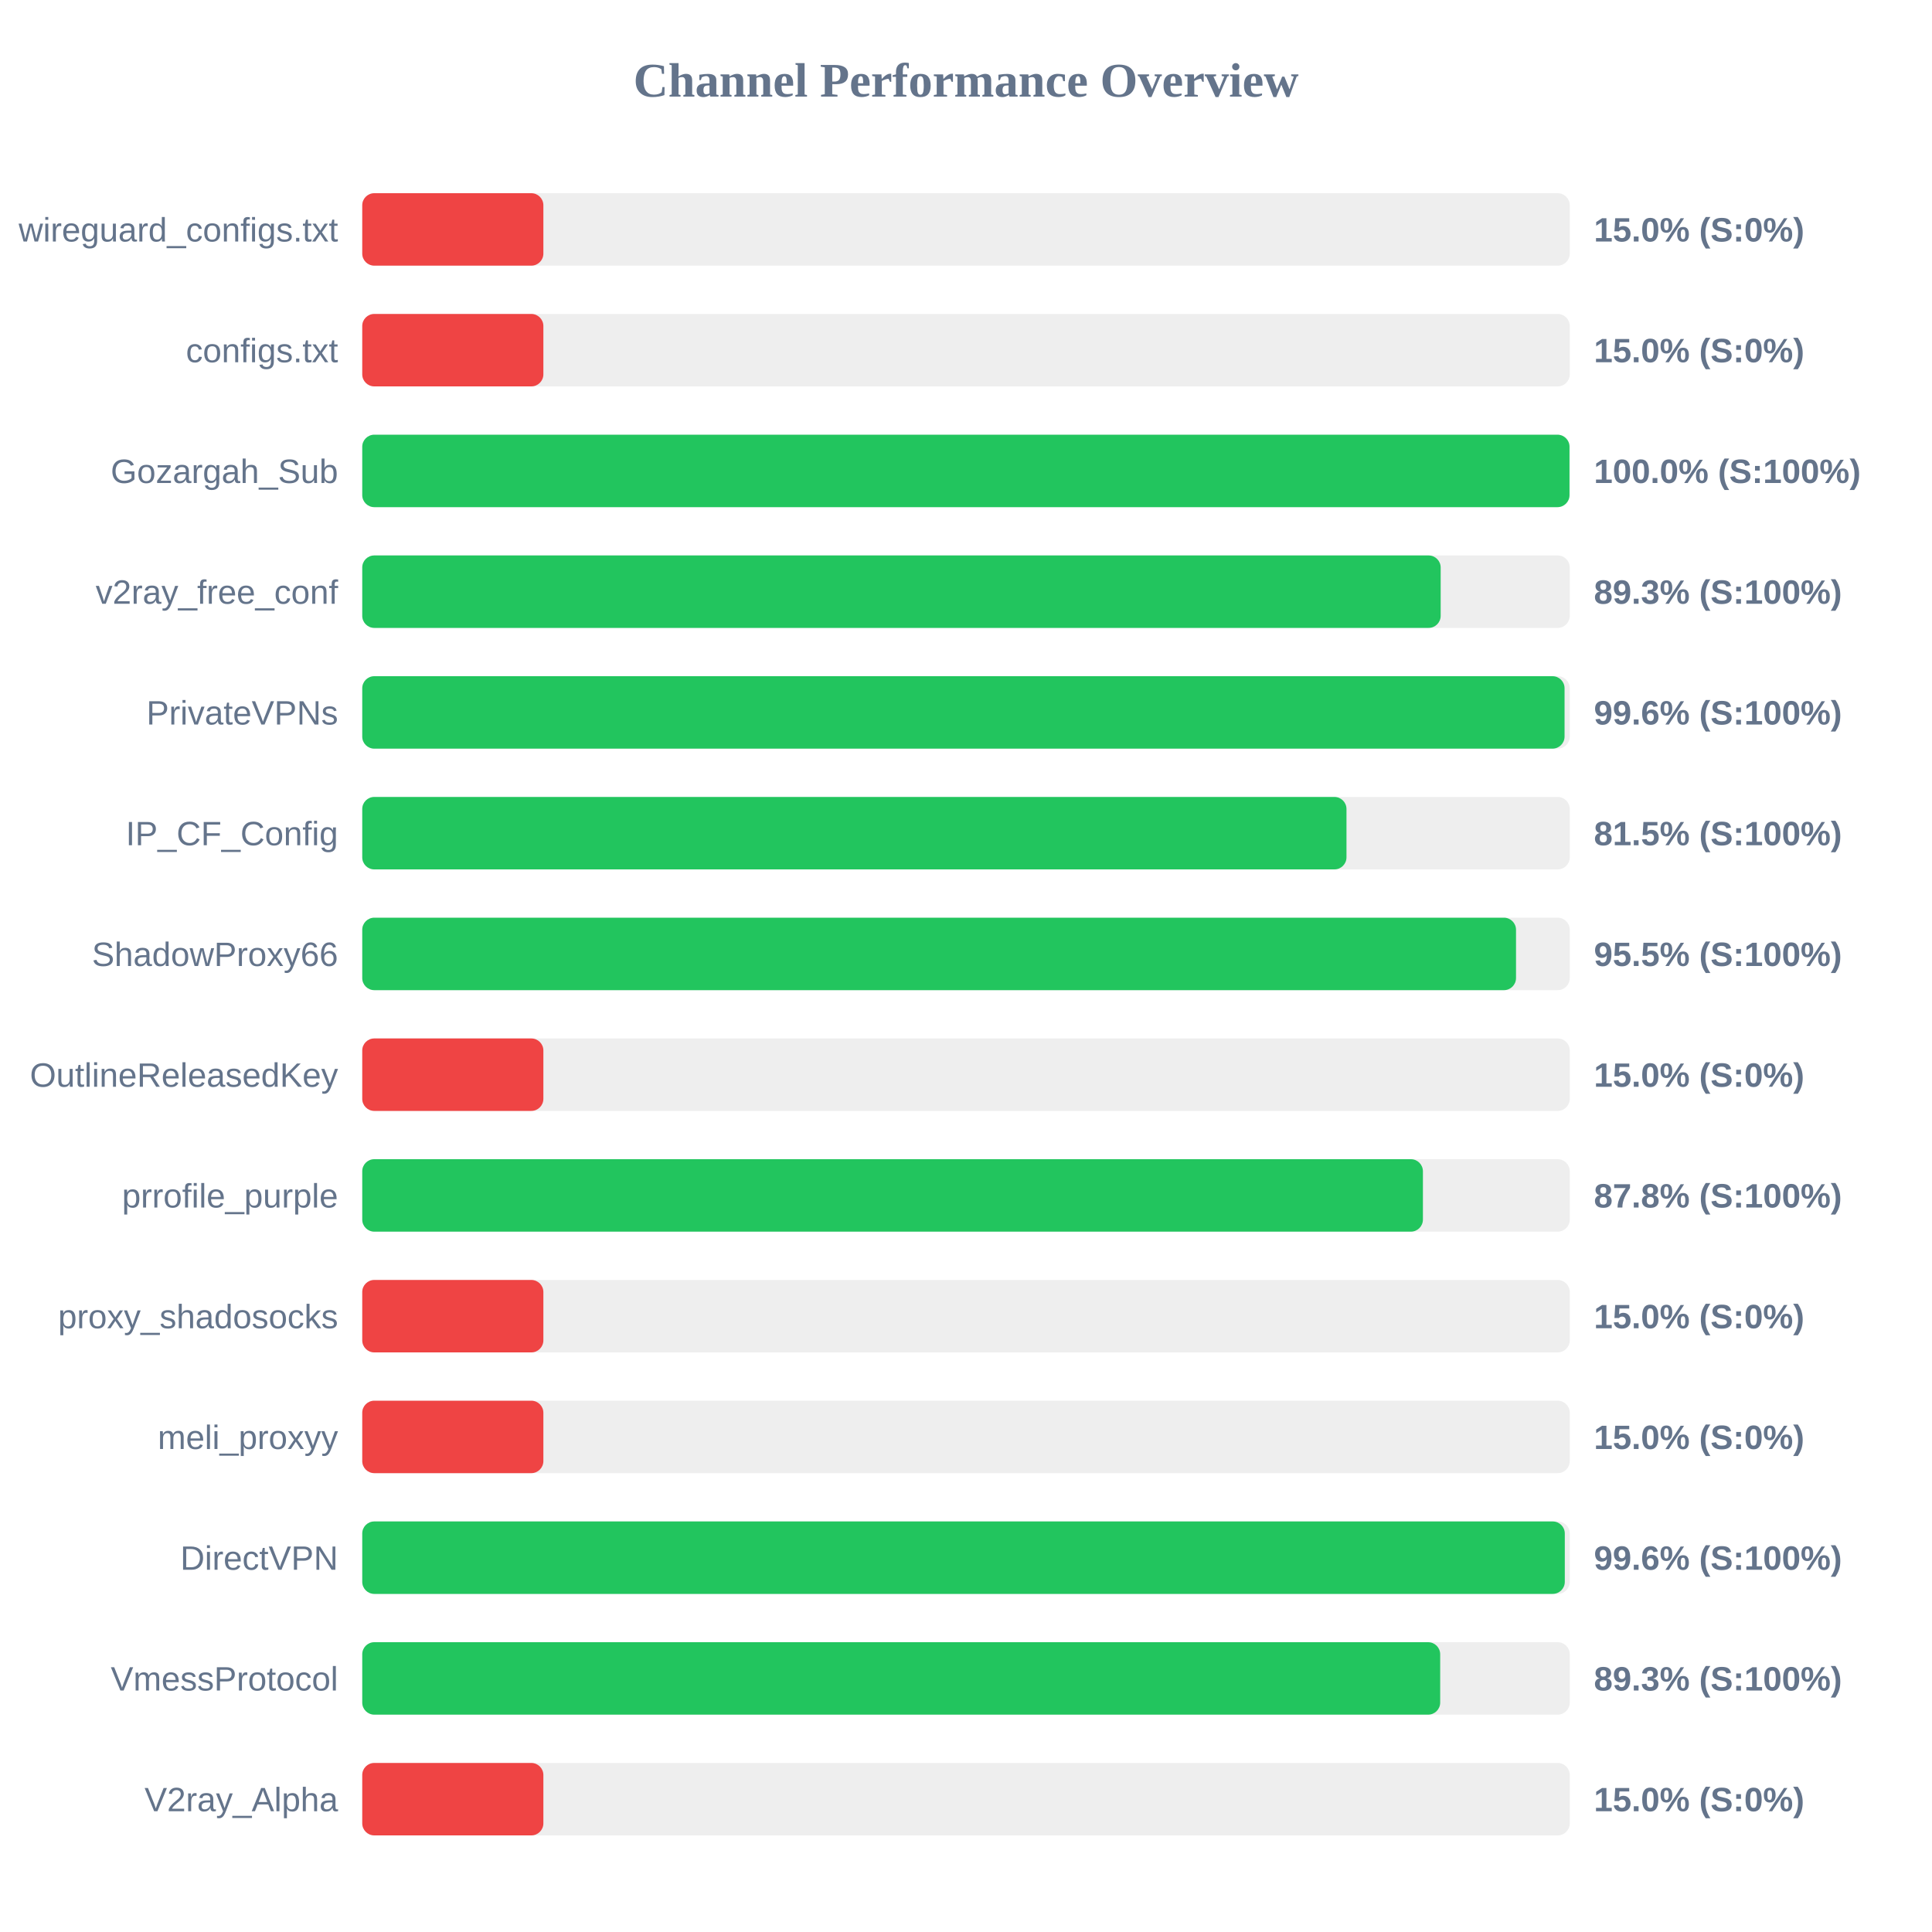
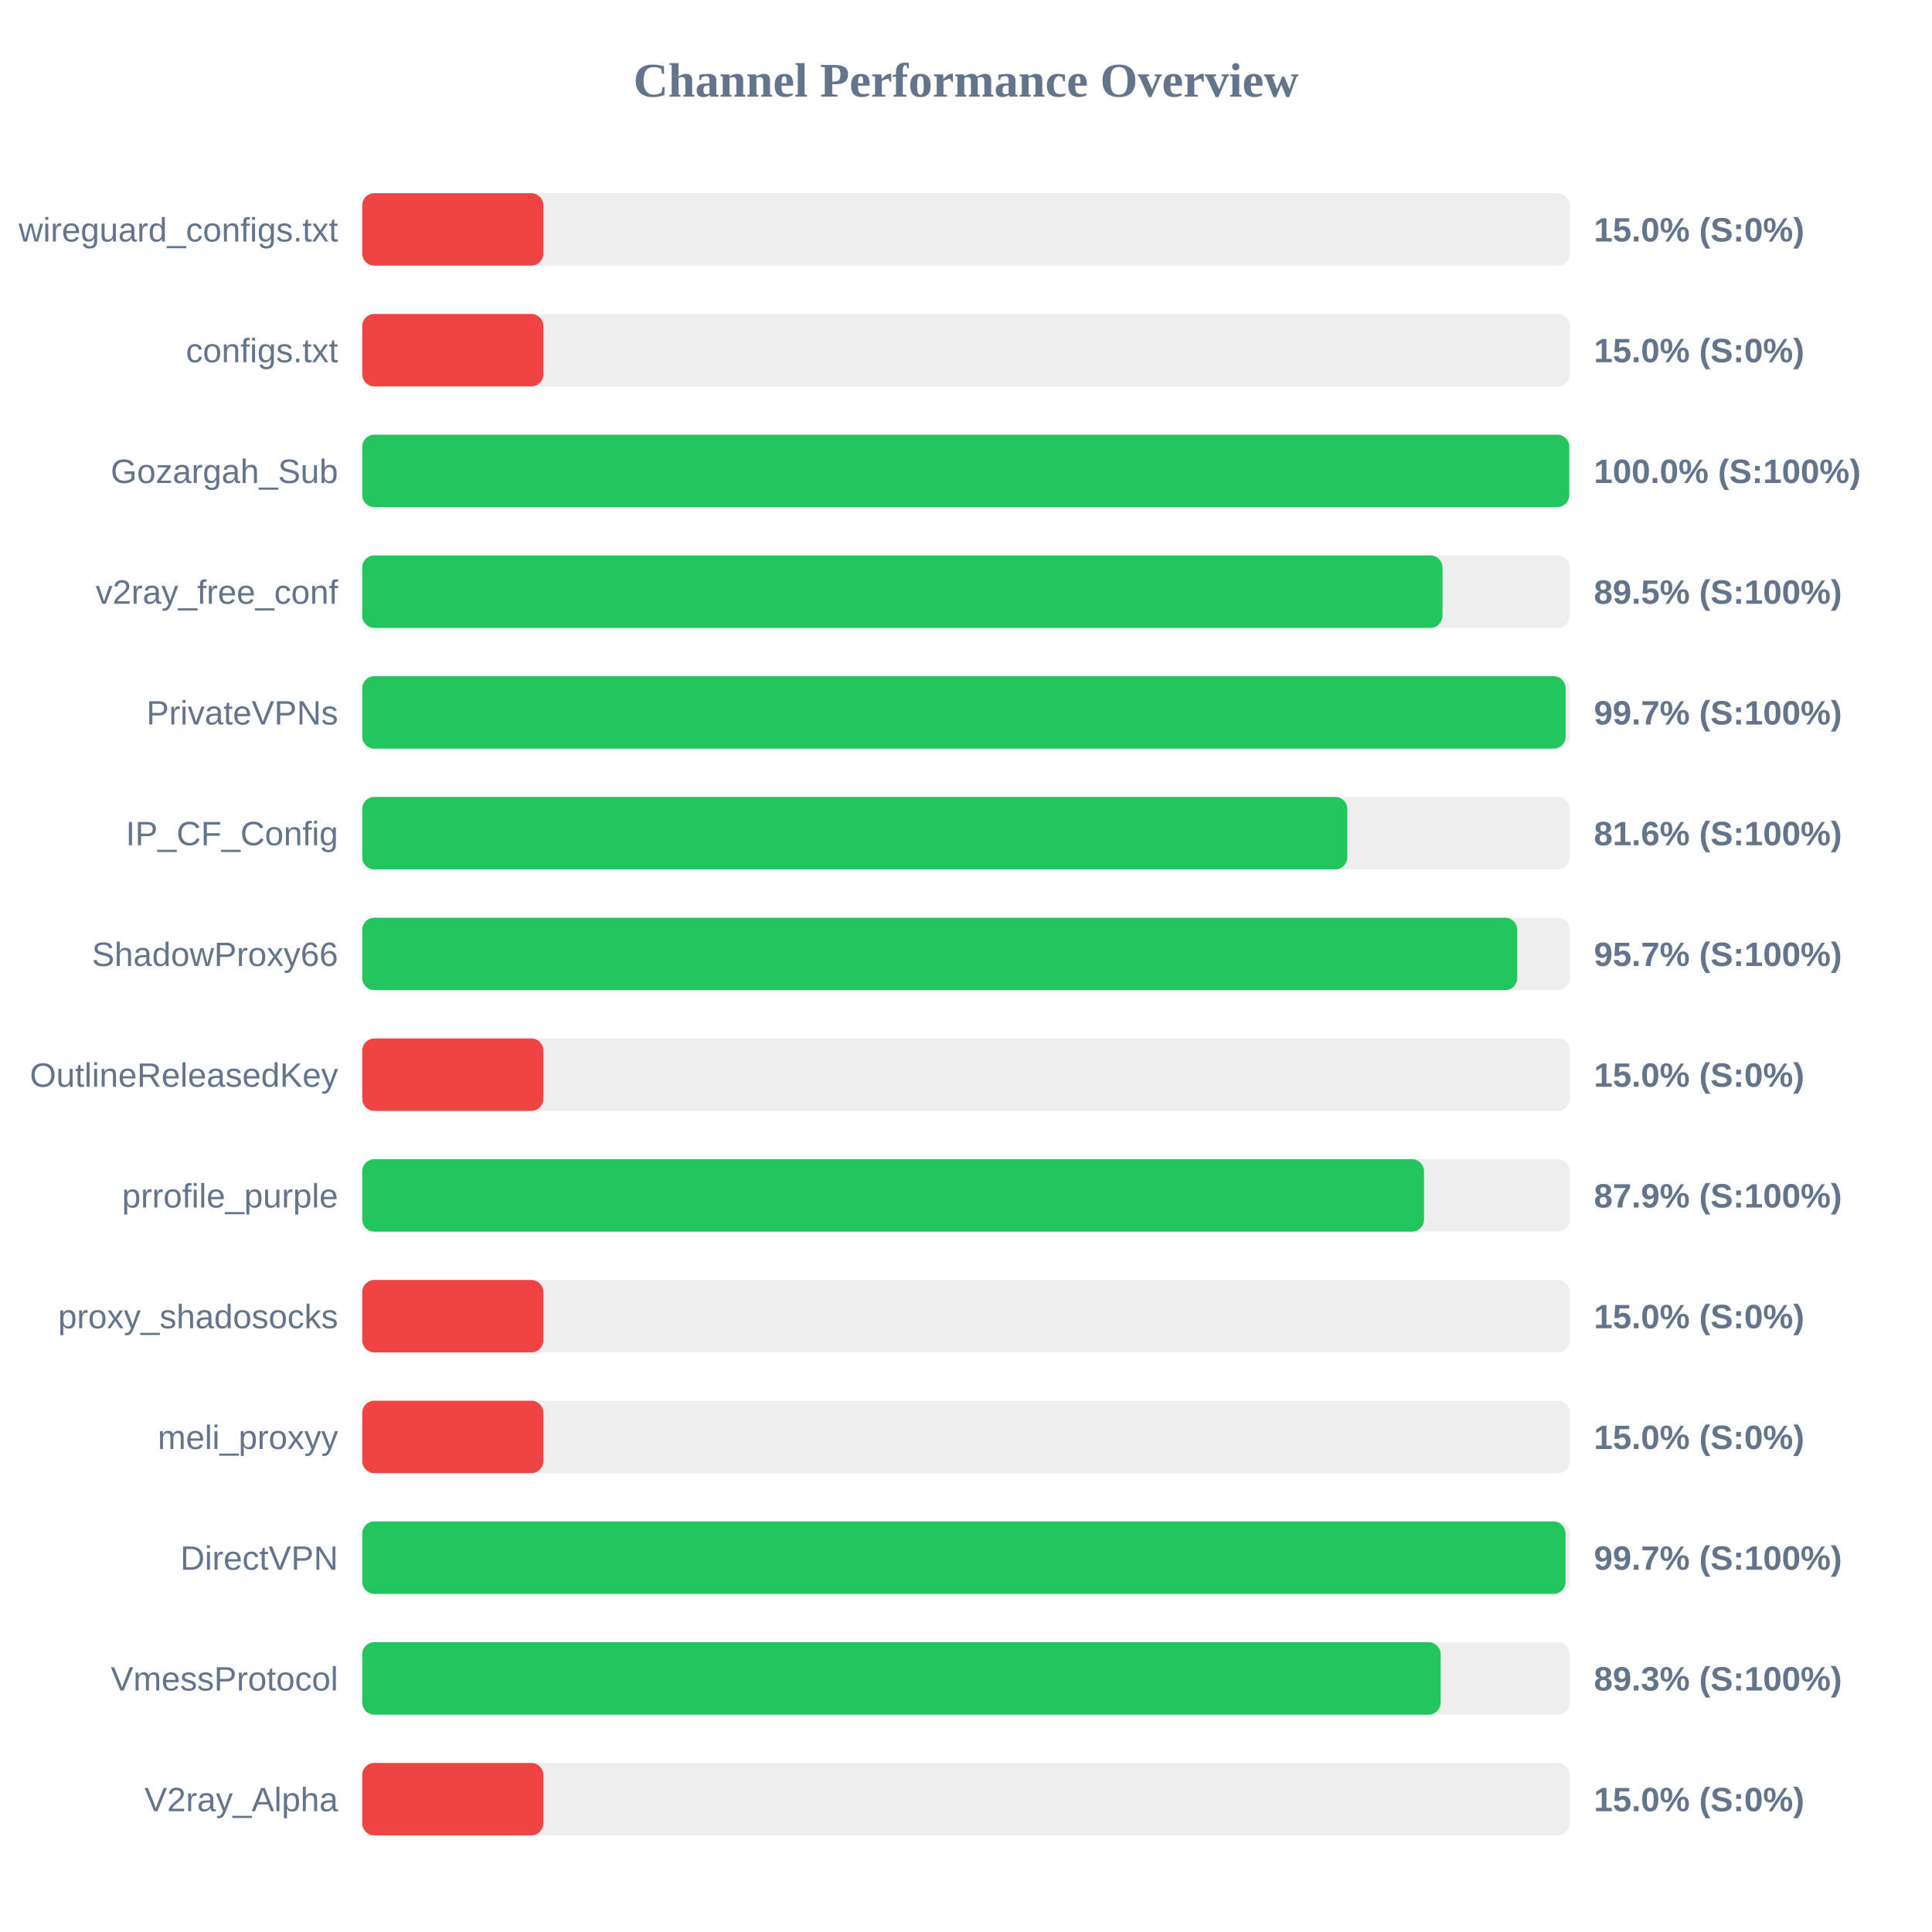
<svg xmlns="http://www.w3.org/2000/svg" width="800" height="800" version="1.1">
  <style>
        .row { font: 14px Arial; fill: #64748b; }
        .score { font: bold 14px Arial; fill: #64748b; }
    </style>
  <text x="400" y="40" text-anchor="middle" font-size="20px" font-weight="bold" fill="#64748b">Channel Performance Overview</text>
  <rect x="150" y="80" width="500" height="30" fill="#eee" rx="5" />
  <rect x="150" y="80" width="75.0" height="30" fill="#ef4444" rx="5" />
  <text x="140" y="100" text-anchor="end" class="row">wireguard_configs.txt</text>
  <text x="660" y="100" text-anchor="start" class="score">15.0% (S:0%)</text>
  <rect x="150" y="130" width="500" height="30" fill="#eee" rx="5" />
  <rect x="150" y="130" width="75.0" height="30" fill="#ef4444" rx="5" />
  <text x="140" y="150" text-anchor="end" class="row">configs.txt</text>
  <text x="660" y="150" text-anchor="start" class="score">15.0% (S:0%)</text>
  <rect x="150" y="180" width="500" height="30" fill="#eee" rx="5" />
-   <rect x="150" y="180" width="499.9" height="30" fill="#22c55e" rx="5" />
+   <rect x="150" y="180" width="499.8" height="30" fill="#22c55e" rx="5" />
  <text x="140" y="200" text-anchor="end" class="row">Gozargah_Sub</text>
  <text x="660" y="200" text-anchor="start" class="score">100.0% (S:100%)</text>
  <rect x="150" y="230" width="500" height="30" fill="#eee" rx="5" />
-   <rect x="150" y="230" width="446.55" height="30" fill="#22c55e" rx="5" />
+   <rect x="150" y="230" width="447.3" height="30" fill="#22c55e" rx="5" />
  <text x="140" y="250" text-anchor="end" class="row">v2ray_free_conf</text>
-   <text x="660" y="250" text-anchor="start" class="score">89.3% (S:100%)</text>
+   <text x="660" y="250" text-anchor="start" class="score">89.5% (S:100%)</text>
  <rect x="150" y="280" width="500" height="30" fill="#eee" rx="5" />
-   <rect x="150" y="280" width="497.85" height="30" fill="#22c55e" rx="5" />
+   <rect x="150" y="280" width="498.3" height="30" fill="#22c55e" rx="5" />
  <text x="140" y="300" text-anchor="end" class="row">PrivateVPNs</text>
-   <text x="660" y="300" text-anchor="start" class="score">99.6% (S:100%)</text>
+   <text x="660" y="300" text-anchor="start" class="score">99.7% (S:100%)</text>
  <rect x="150" y="330" width="500" height="30" fill="#eee" rx="5" />
-   <rect x="150" y="330" width="407.55" height="30" fill="#22c55e" rx="5" />
+   <rect x="150" y="330" width="407.9" height="30" fill="#22c55e" rx="5" />
  <text x="140" y="350" text-anchor="end" class="row">IP_CF_Config</text>
-   <text x="660" y="350" text-anchor="start" class="score">81.5% (S:100%)</text>
+   <text x="660" y="350" text-anchor="start" class="score">81.6% (S:100%)</text>
  <rect x="150" y="380" width="500" height="30" fill="#eee" rx="5" />
-   <rect x="150" y="380" width="477.75" height="30" fill="#22c55e" rx="5" />
+   <rect x="150" y="380" width="478.25" height="30" fill="#22c55e" rx="5" />
  <text x="140" y="400" text-anchor="end" class="row">ShadowProxy66</text>
-   <text x="660" y="400" text-anchor="start" class="score">95.5% (S:100%)</text>
+   <text x="660" y="400" text-anchor="start" class="score">95.7% (S:100%)</text>
  <rect x="150" y="430" width="500" height="30" fill="#eee" rx="5" />
  <rect x="150" y="430" width="75.0" height="30" fill="#ef4444" rx="5" />
  <text x="140" y="450" text-anchor="end" class="row">OutlineReleasedKey</text>
  <text x="660" y="450" text-anchor="start" class="score">15.0% (S:0%)</text>
  <rect x="150" y="480" width="500" height="30" fill="#eee" rx="5" />
-   <rect x="150" y="480" width="439.2" height="30" fill="#22c55e" rx="5" />
+   <rect x="150" y="480" width="439.65" height="30" fill="#22c55e" rx="5" />
  <text x="140" y="500" text-anchor="end" class="row">prrofile_purple</text>
-   <text x="660" y="500" text-anchor="start" class="score">87.8% (S:100%)</text>
+   <text x="660" y="500" text-anchor="start" class="score">87.9% (S:100%)</text>
  <rect x="150" y="530" width="500" height="30" fill="#eee" rx="5" />
  <rect x="150" y="530" width="75.0" height="30" fill="#ef4444" rx="5" />
  <text x="140" y="550" text-anchor="end" class="row">proxy_shadosocks</text>
  <text x="660" y="550" text-anchor="start" class="score">15.0% (S:0%)</text>
  <rect x="150" y="580" width="500" height="30" fill="#eee" rx="5" />
  <rect x="150" y="580" width="75.0" height="30" fill="#ef4444" rx="5" />
  <text x="140" y="600" text-anchor="end" class="row">meli_proxyy</text>
  <text x="660" y="600" text-anchor="start" class="score">15.0% (S:0%)</text>
  <rect x="150" y="630" width="500" height="30" fill="#eee" rx="5" />
-   <rect x="150" y="630" width="497.95" height="30" fill="#22c55e" rx="5" />
+   <rect x="150" y="630" width="498.25" height="30" fill="#22c55e" rx="5" />
  <text x="140" y="650" text-anchor="end" class="row">DirectVPN</text>
-   <text x="660" y="650" text-anchor="start" class="score">99.6% (S:100%)</text>
+   <text x="660" y="650" text-anchor="start" class="score">99.7% (S:100%)</text>
  <rect x="150" y="680" width="500" height="30" fill="#eee" rx="5" />
-   <rect x="150" y="680" width="446.35" height="30" fill="#22c55e" rx="5" />
+   <rect x="150" y="680" width="446.55" height="30" fill="#22c55e" rx="5" />
  <text x="140" y="700" text-anchor="end" class="row">VmessProtocol</text>
  <text x="660" y="700" text-anchor="start" class="score">89.3% (S:100%)</text>
  <rect x="150" y="730" width="500" height="30" fill="#eee" rx="5" />
  <rect x="150" y="730" width="75.0" height="30" fill="#ef4444" rx="5" />
  <text x="140" y="750" text-anchor="end" class="row">V2ray_Alpha</text>
  <text x="660" y="750" text-anchor="start" class="score">15.0% (S:0%)</text>
</svg>
